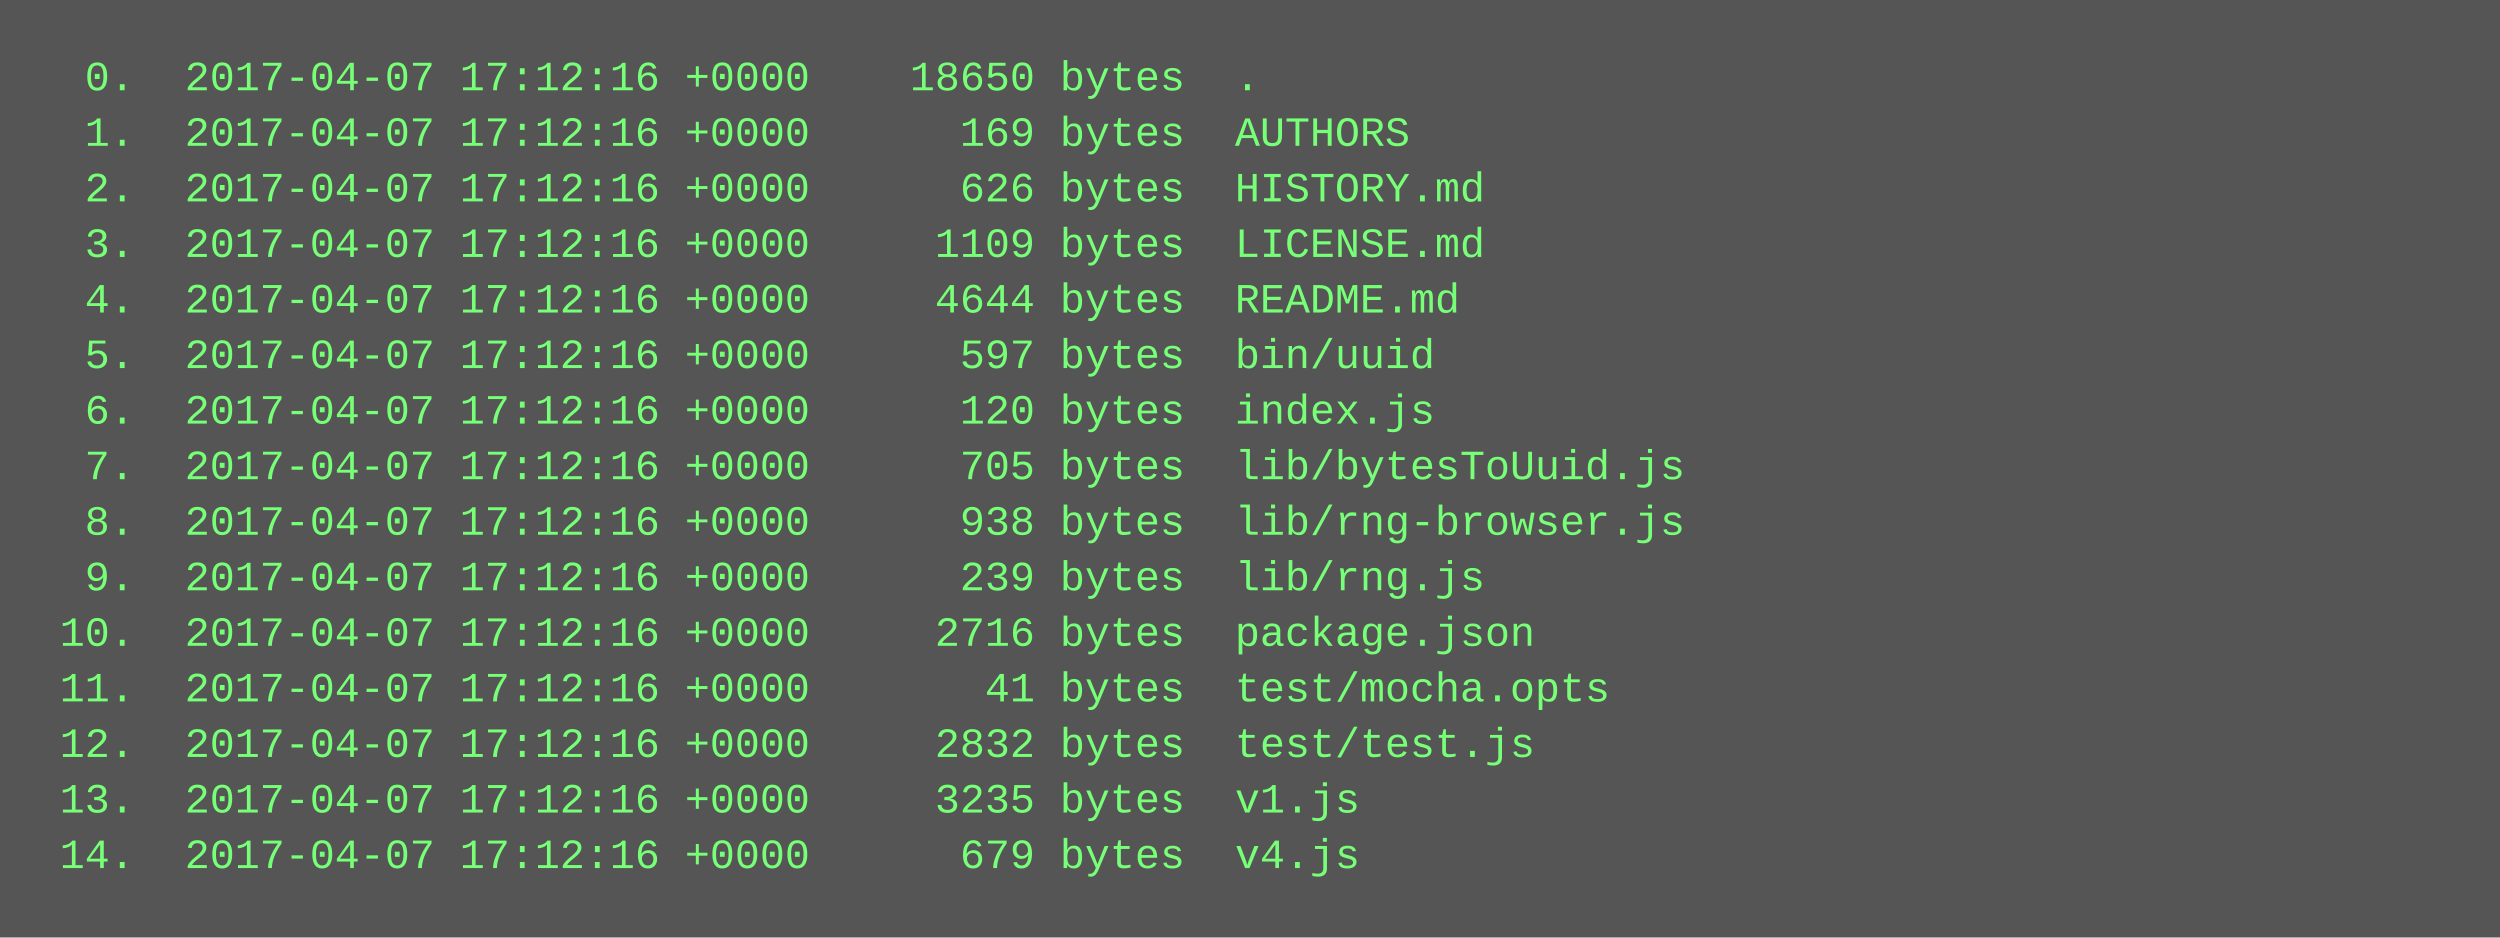
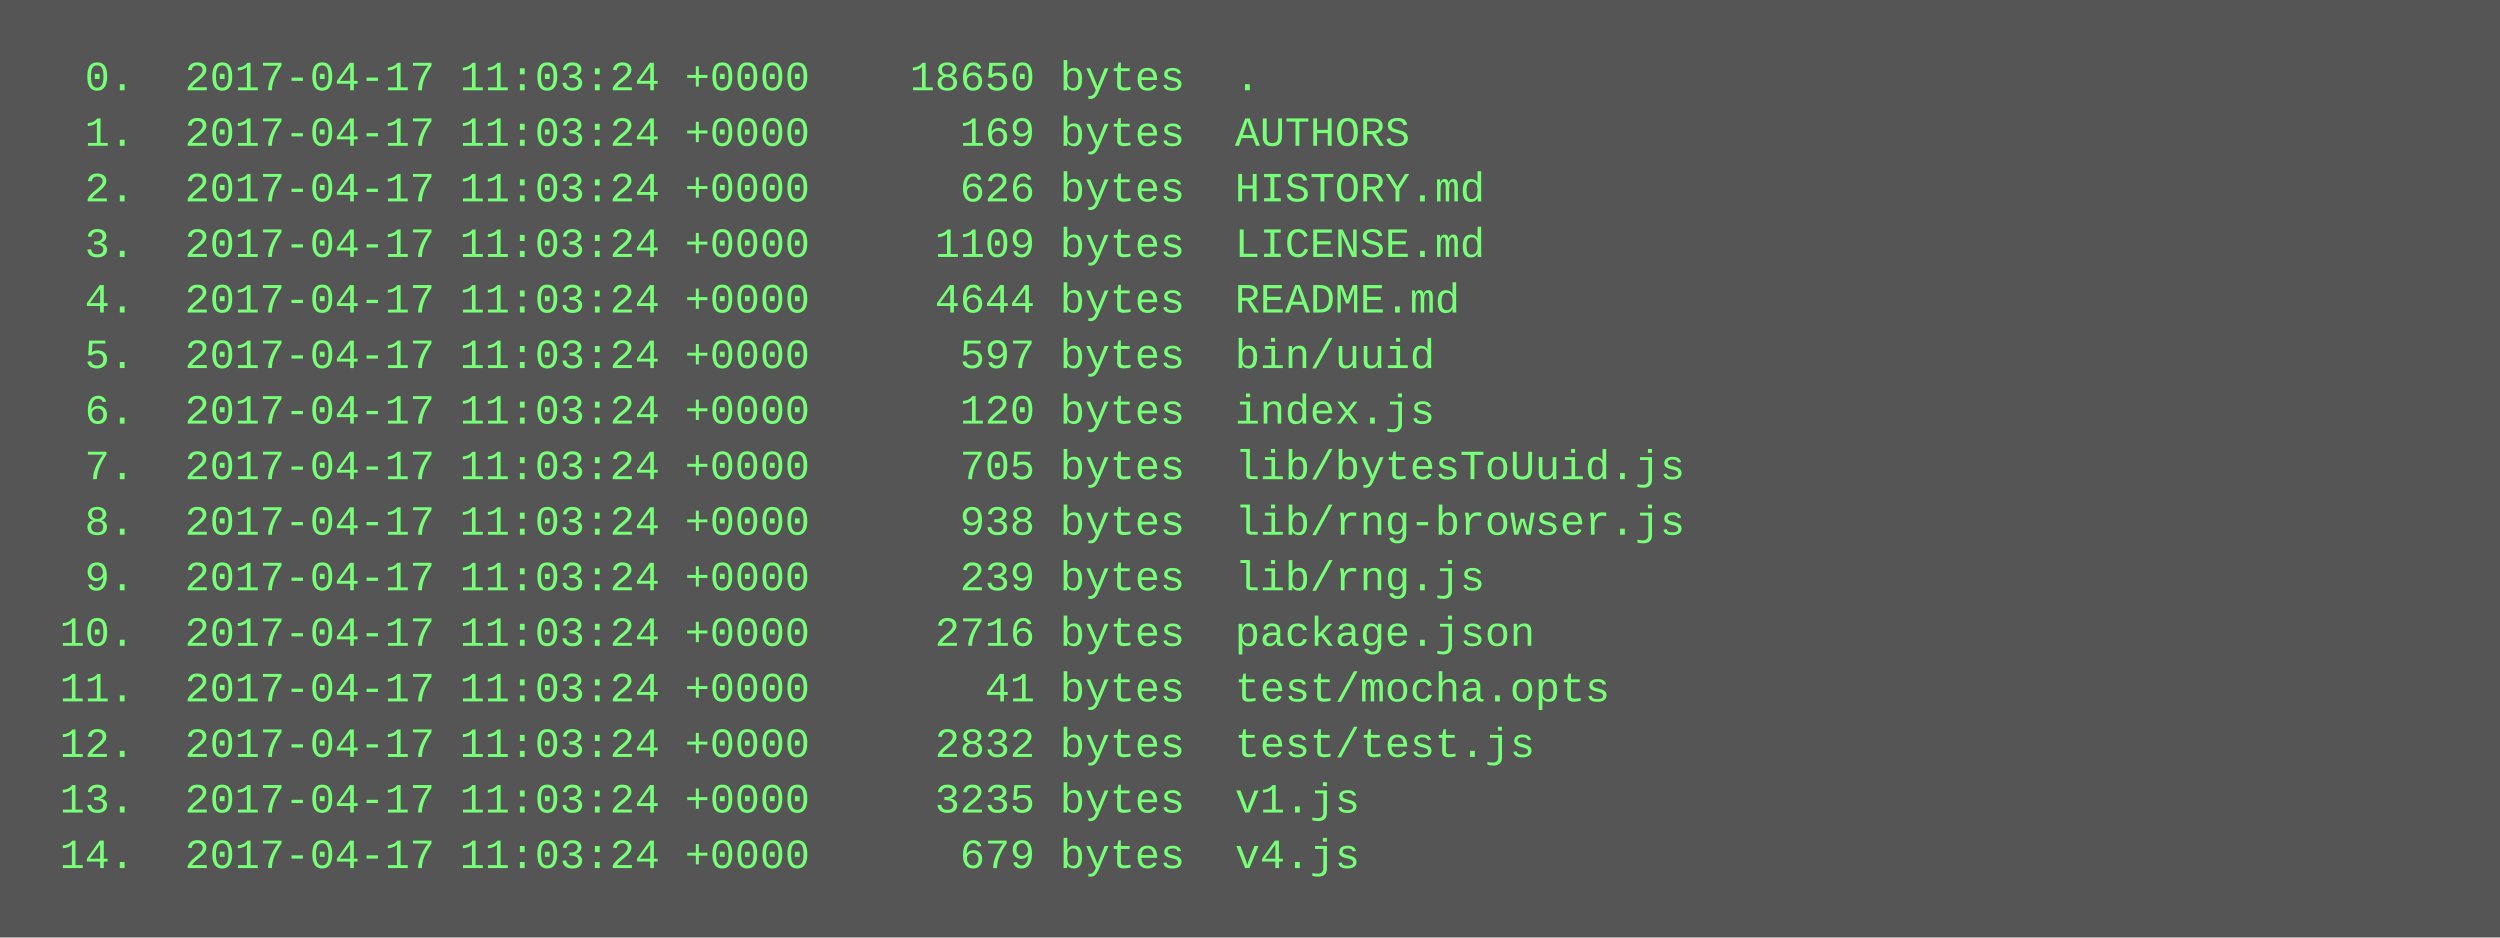
<svg xmlns="http://www.w3.org/2000/svg" height="270" width="720">
  <rect height="270" fill="#555" width="720" />
  <text fill="#7f7" font-family="Courier New" font-size="12" xml:space="preserve">
-     <tspan x="10" y="26">  0.  2017-04-07 17:12:16 +0000    18650 bytes  .</tspan>
-     <tspan x="10" y="42">  1.  2017-04-07 17:12:16 +0000      169 bytes  AUTHORS</tspan>
-     <tspan x="10" y="58">  2.  2017-04-07 17:12:16 +0000      626 bytes  HISTORY.md</tspan>
-     <tspan x="10" y="74">  3.  2017-04-07 17:12:16 +0000     1109 bytes  LICENSE.md</tspan>
-     <tspan x="10" y="90">  4.  2017-04-07 17:12:16 +0000     4644 bytes  README.md</tspan>
-     <tspan x="10" y="106">  5.  2017-04-07 17:12:16 +0000      597 bytes  bin/uuid</tspan>
-     <tspan x="10" y="122">  6.  2017-04-07 17:12:16 +0000      120 bytes  index.js</tspan>
-     <tspan x="10" y="138">  7.  2017-04-07 17:12:16 +0000      705 bytes  lib/bytesToUuid.js</tspan>
-     <tspan x="10" y="154">  8.  2017-04-07 17:12:16 +0000      938 bytes  lib/rng-browser.js</tspan>
-     <tspan x="10" y="170">  9.  2017-04-07 17:12:16 +0000      239 bytes  lib/rng.js</tspan>
-     <tspan x="10" y="186"> 10.  2017-04-07 17:12:16 +0000     2716 bytes  package.json</tspan>
-     <tspan x="10" y="202"> 11.  2017-04-07 17:12:16 +0000       41 bytes  test/mocha.opts</tspan>
-     <tspan x="10" y="218"> 12.  2017-04-07 17:12:16 +0000     2832 bytes  test/test.js</tspan>
-     <tspan x="10" y="234"> 13.  2017-04-07 17:12:16 +0000     3235 bytes  v1.js</tspan>
-     <tspan x="10" y="250"> 14.  2017-04-07 17:12:16 +0000      679 bytes  v4.js</tspan>
+     <tspan x="10" y="26">  0.  2017-04-17 11:03:24 +0000    18650 bytes  .</tspan>
+     <tspan x="10" y="42">  1.  2017-04-17 11:03:24 +0000      169 bytes  AUTHORS</tspan>
+     <tspan x="10" y="58">  2.  2017-04-17 11:03:24 +0000      626 bytes  HISTORY.md</tspan>
+     <tspan x="10" y="74">  3.  2017-04-17 11:03:24 +0000     1109 bytes  LICENSE.md</tspan>
+     <tspan x="10" y="90">  4.  2017-04-17 11:03:24 +0000     4644 bytes  README.md</tspan>
+     <tspan x="10" y="106">  5.  2017-04-17 11:03:24 +0000      597 bytes  bin/uuid</tspan>
+     <tspan x="10" y="122">  6.  2017-04-17 11:03:24 +0000      120 bytes  index.js</tspan>
+     <tspan x="10" y="138">  7.  2017-04-17 11:03:24 +0000      705 bytes  lib/bytesToUuid.js</tspan>
+     <tspan x="10" y="154">  8.  2017-04-17 11:03:24 +0000      938 bytes  lib/rng-browser.js</tspan>
+     <tspan x="10" y="170">  9.  2017-04-17 11:03:24 +0000      239 bytes  lib/rng.js</tspan>
+     <tspan x="10" y="186"> 10.  2017-04-17 11:03:24 +0000     2716 bytes  package.json</tspan>
+     <tspan x="10" y="202"> 11.  2017-04-17 11:03:24 +0000       41 bytes  test/mocha.opts</tspan>
+     <tspan x="10" y="218"> 12.  2017-04-17 11:03:24 +0000     2832 bytes  test/test.js</tspan>
+     <tspan x="10" y="234"> 13.  2017-04-17 11:03:24 +0000     3235 bytes  v1.js</tspan>
+     <tspan x="10" y="250"> 14.  2017-04-17 11:03:24 +0000      679 bytes  v4.js</tspan>
  </text>
</svg>
